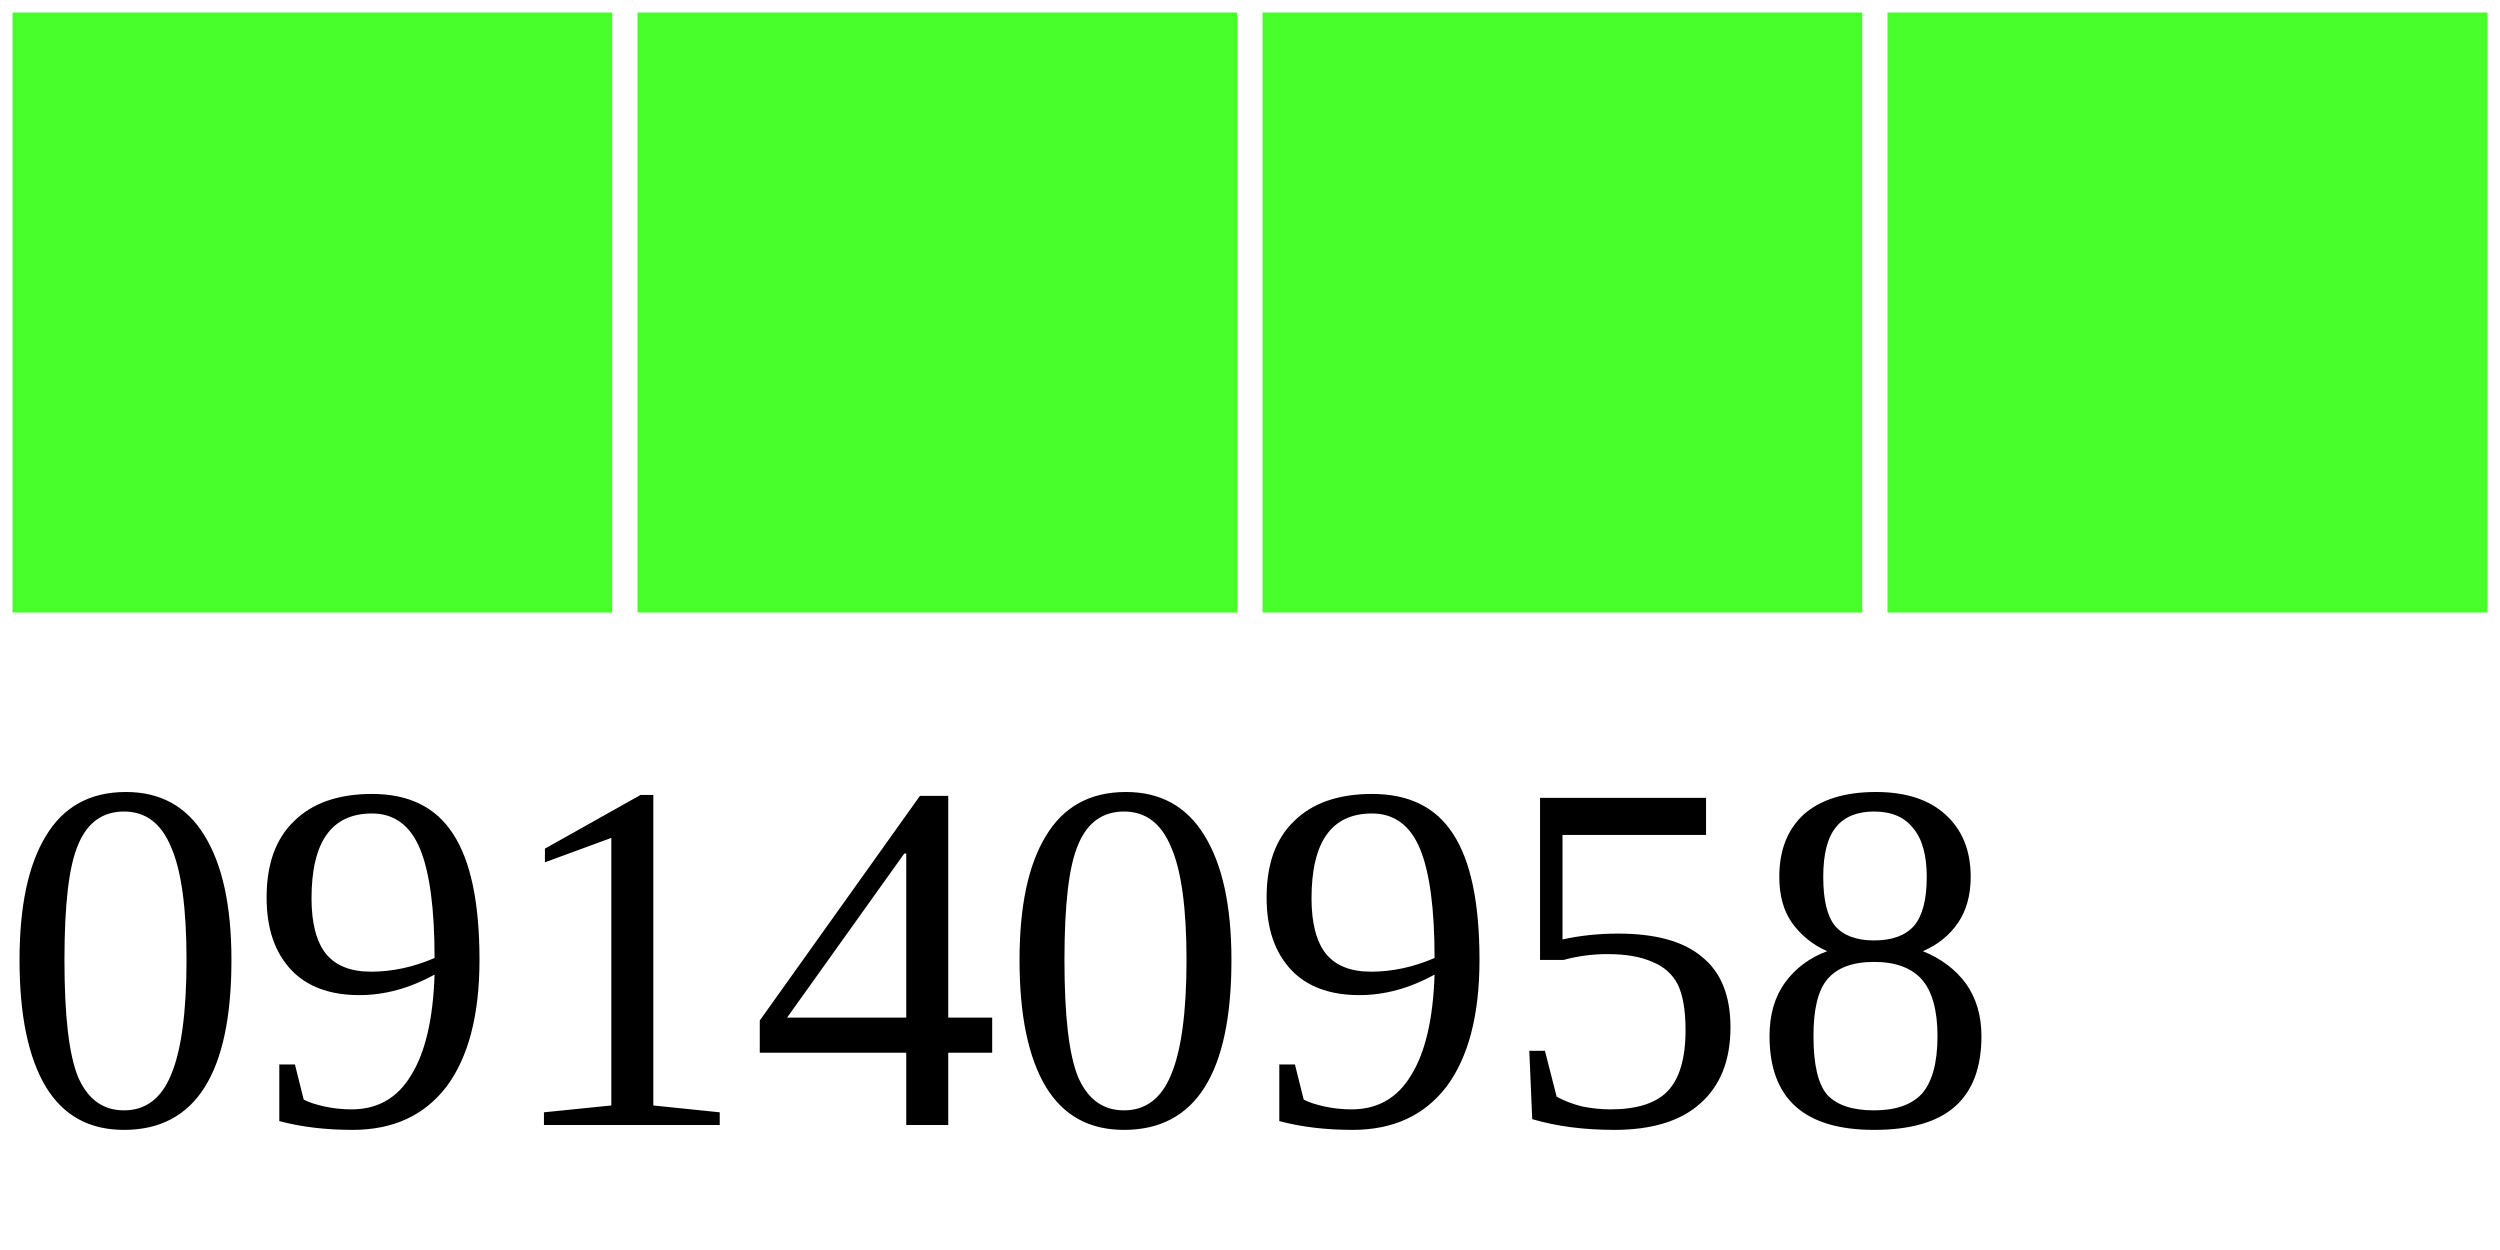
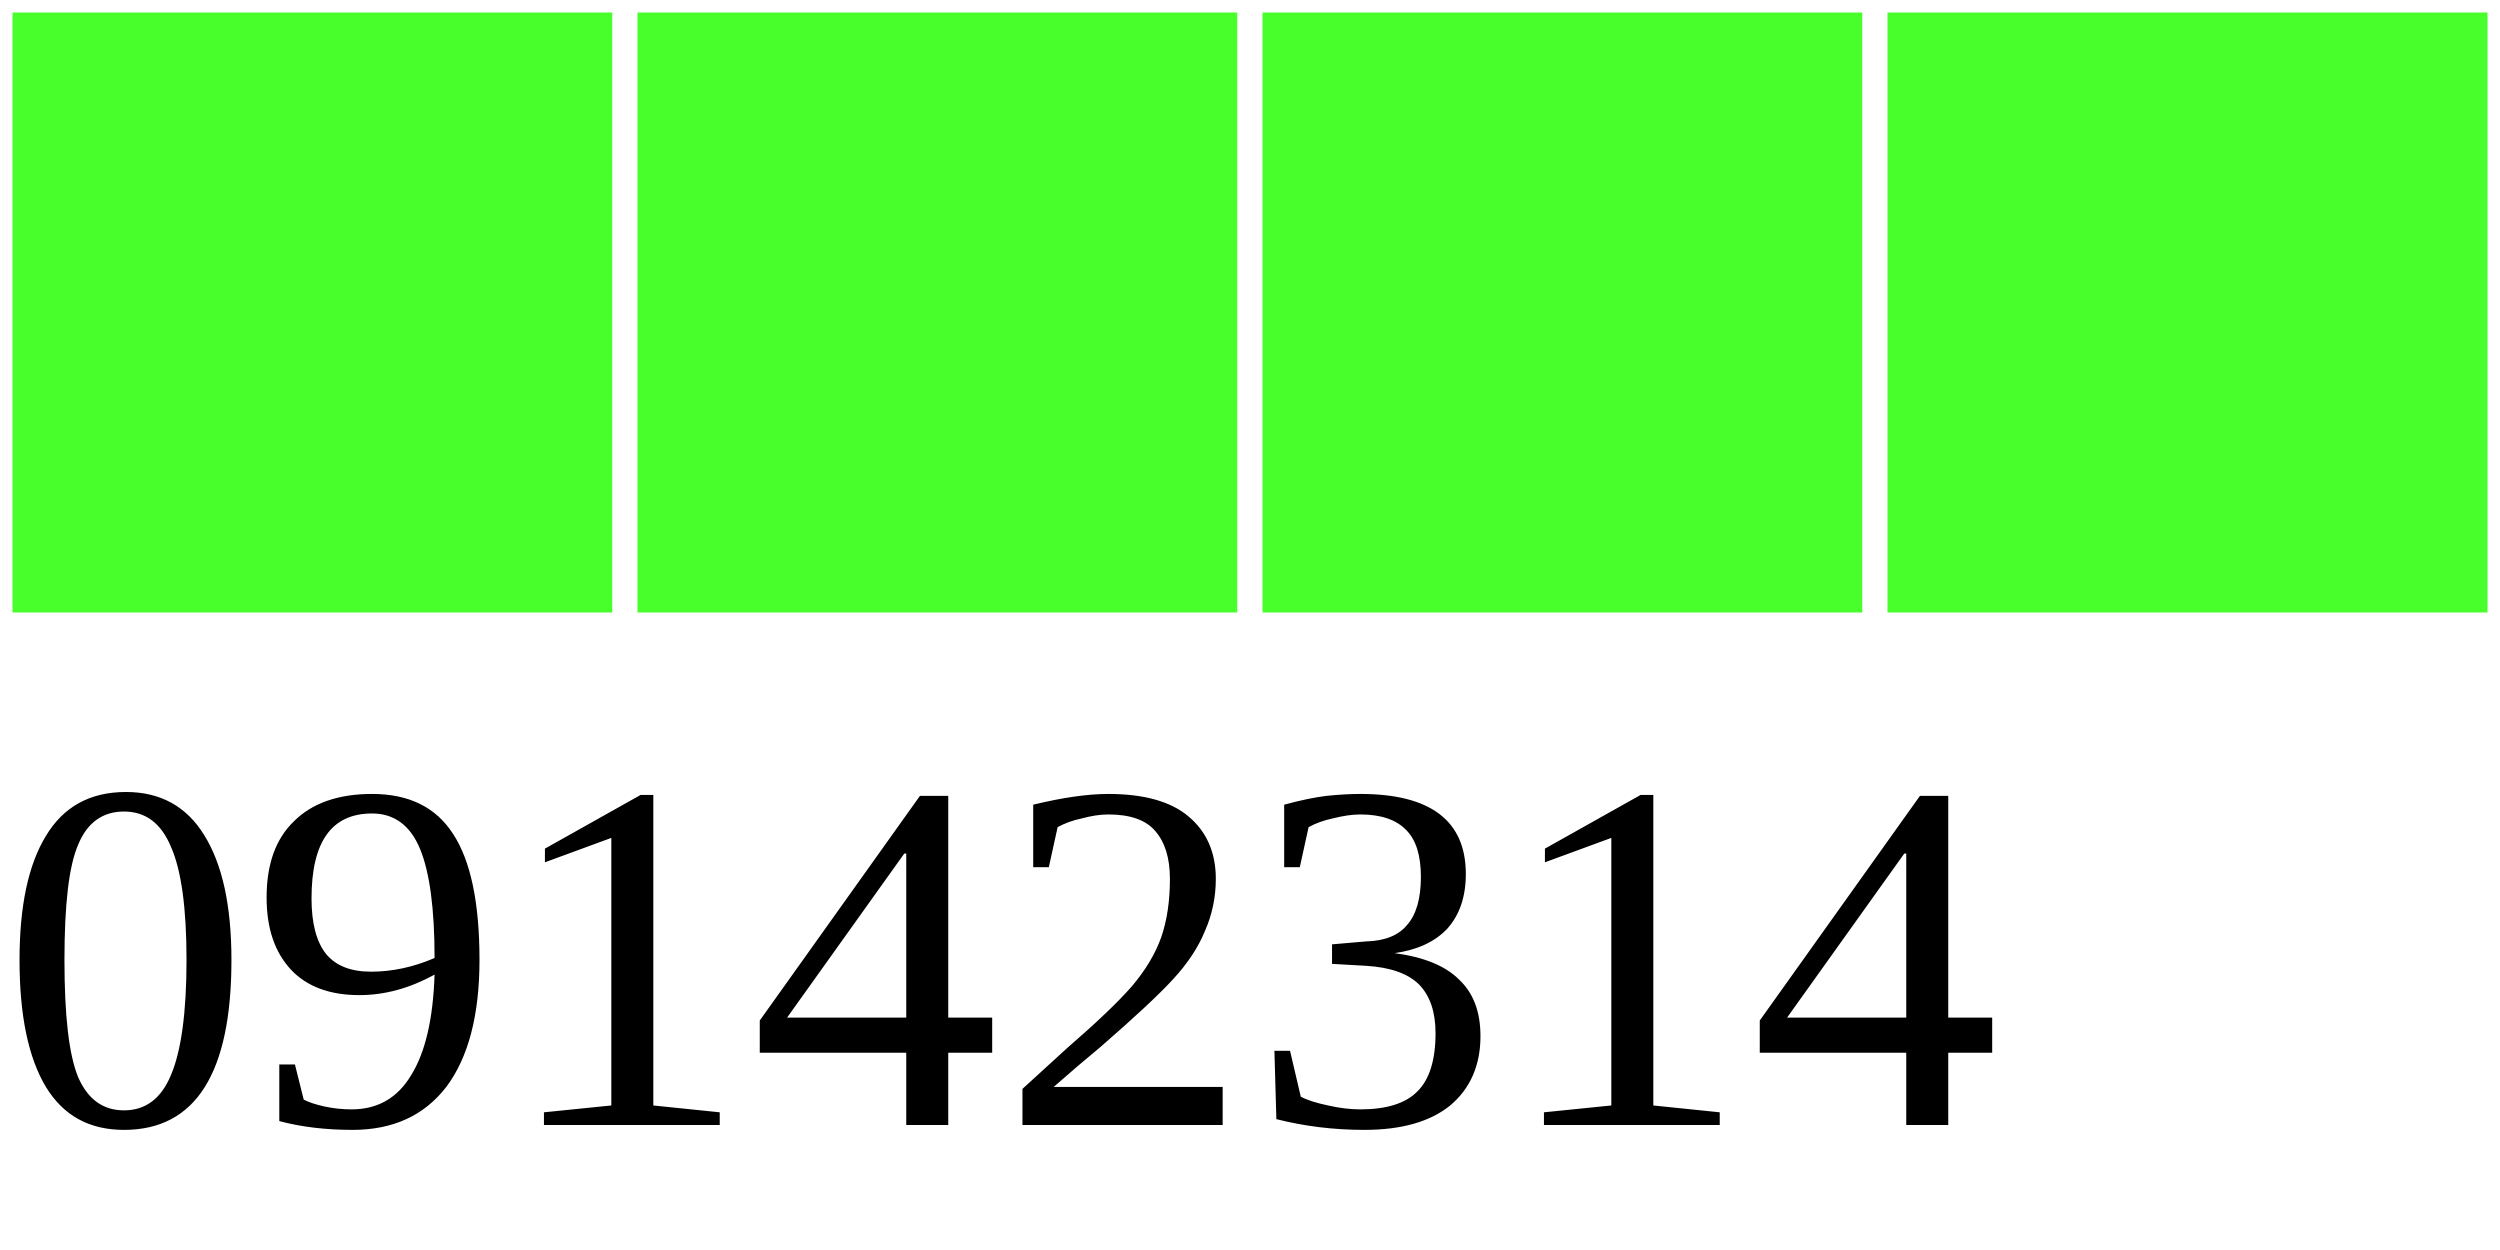
<svg xmlns="http://www.w3.org/2000/svg" width="40" height="20">
  <g>
    <rect width="10" height="10" style="fill:#48FF2C;stroke-width:0.4;stroke:rgb(255,255,255)" x="0" />
    <rect width="10" height="10" style="fill:#48FF2C;stroke-width:0.4;stroke:rgb(255,255,255)" x="10" />
    <rect width="10" height="10" style="fill:#48FF2C;stroke-width:0.4;stroke:rgb(255,255,255)" x="20" />
    <rect width="10" height="10" style="fill:#48FF2C;stroke-width:0.4;stroke:rgb(255,255,255)" x="30" />
-     <text x="0" y="18" fill="black" font-size="8">09140958</text>
+     <text x="0" y="18" fill="black" font-size="8">09142314</text>
  </g>
</svg>
